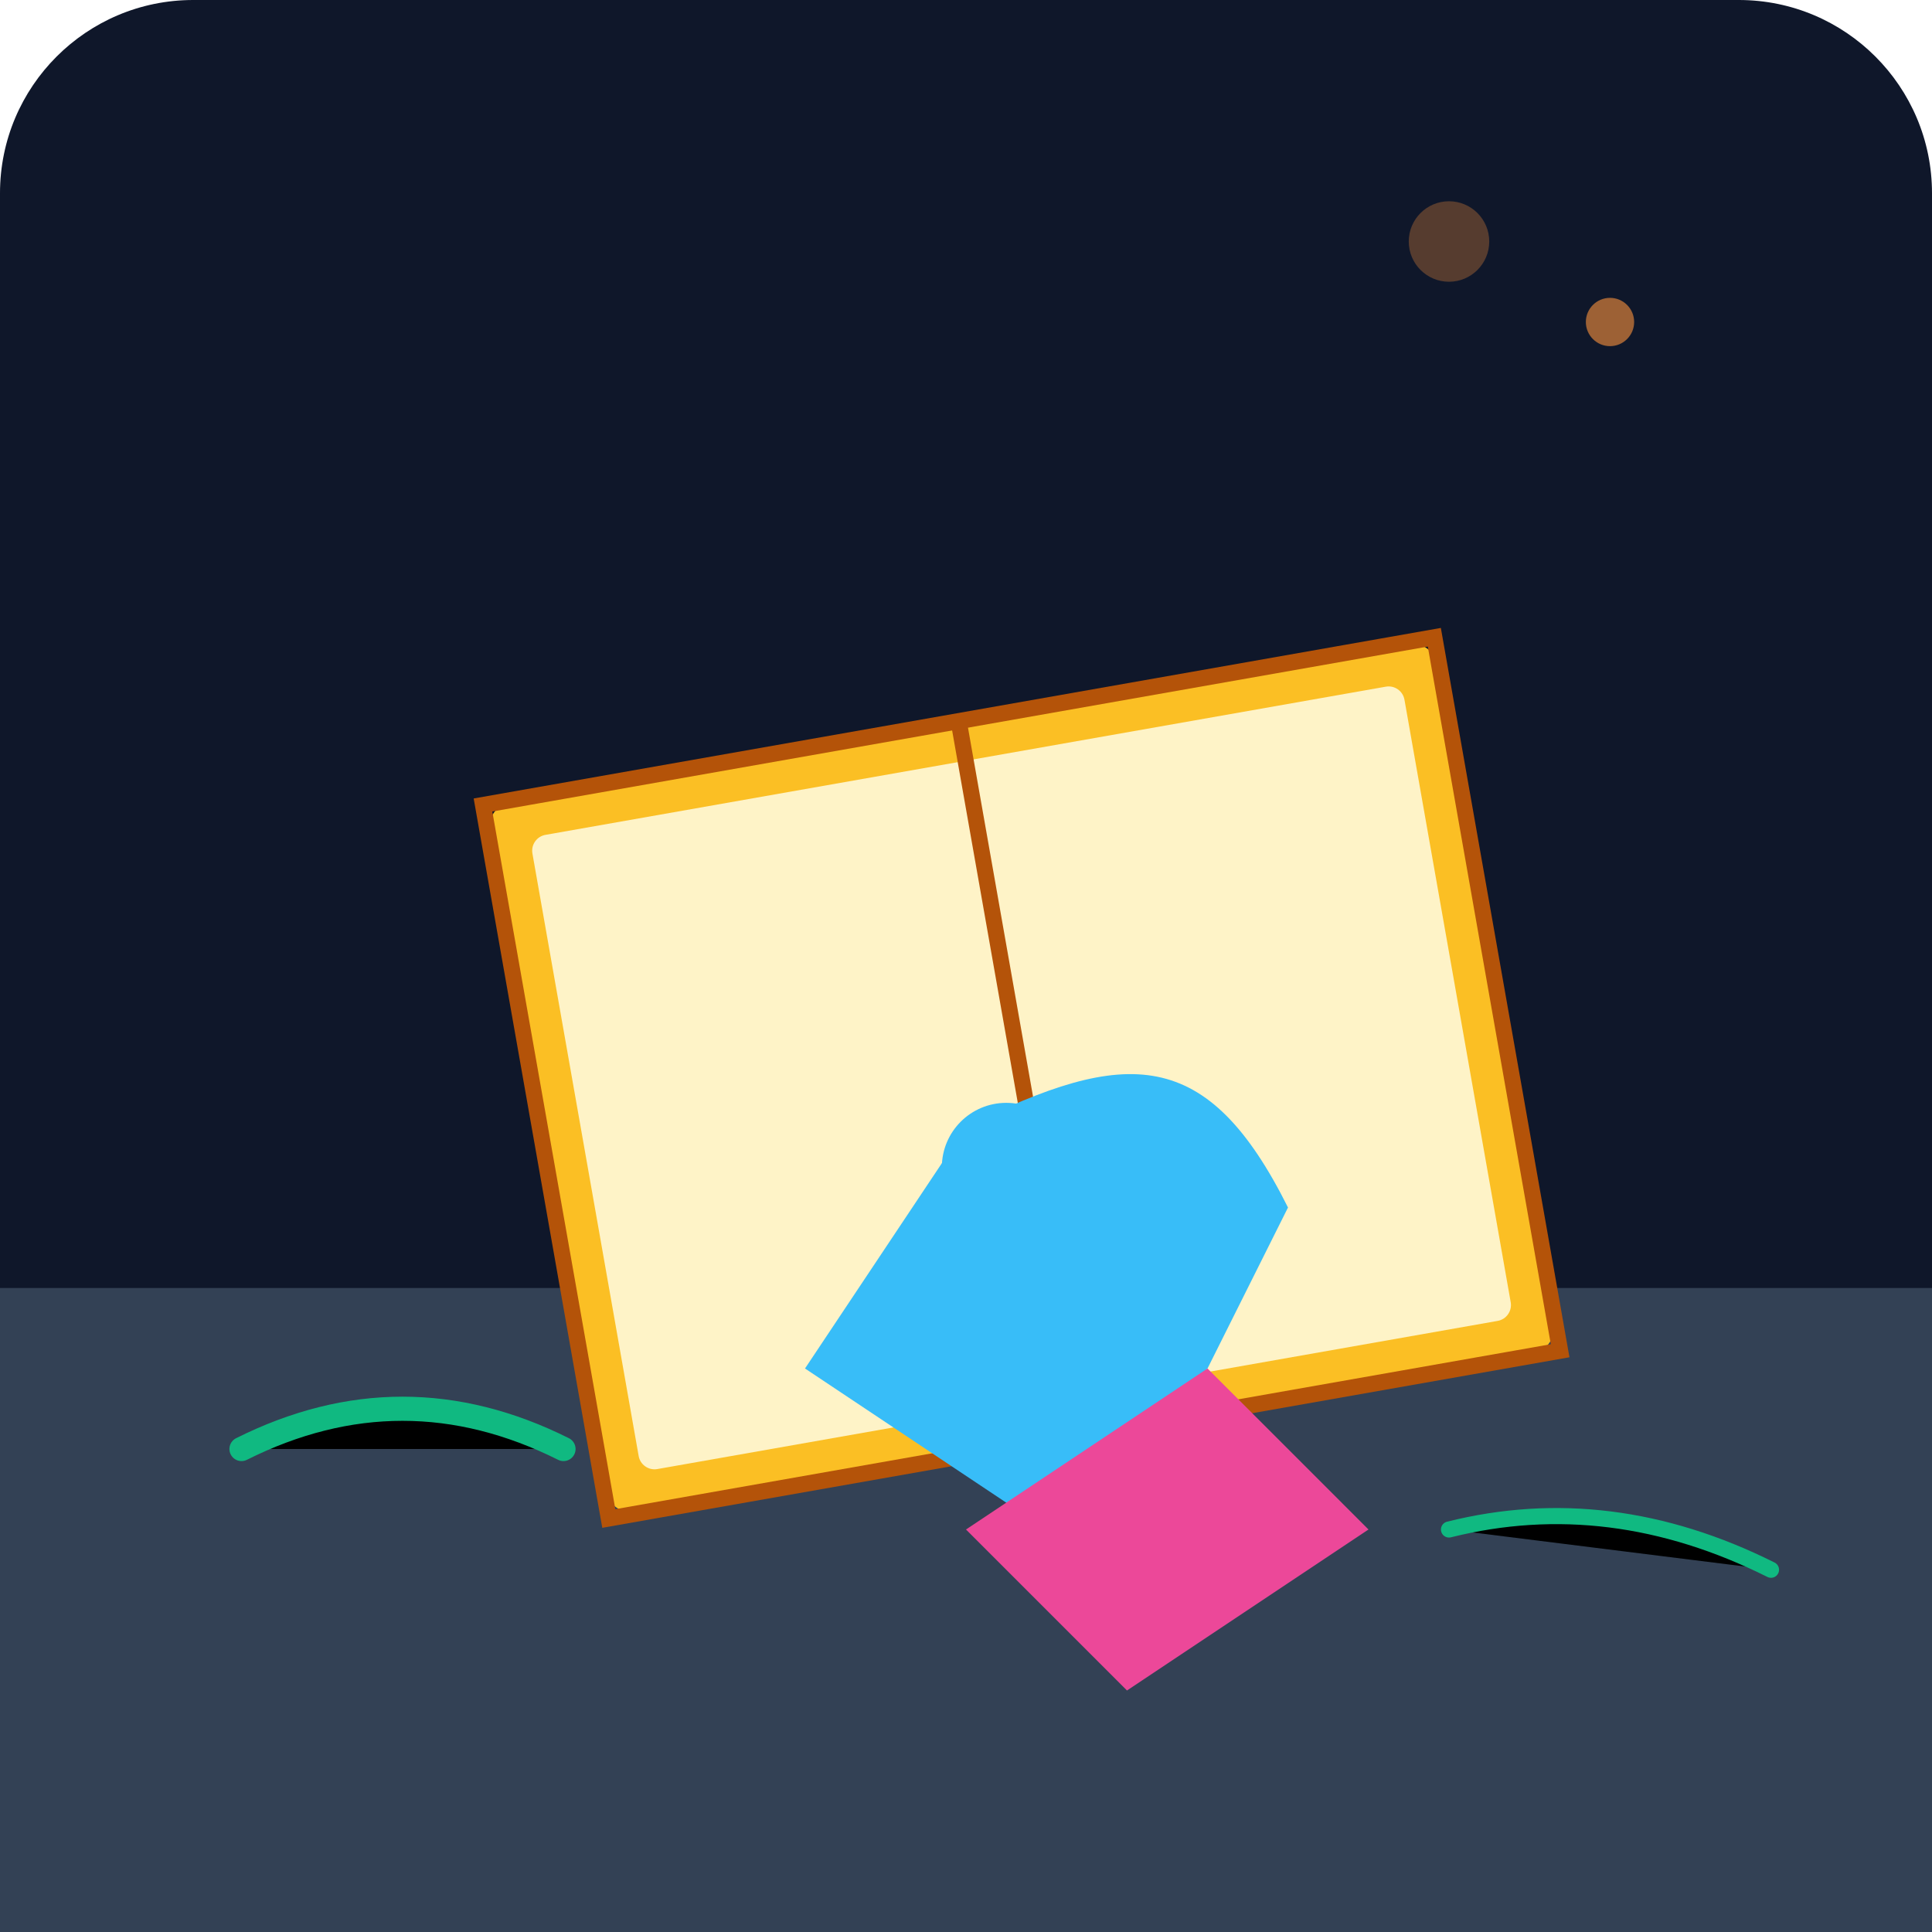
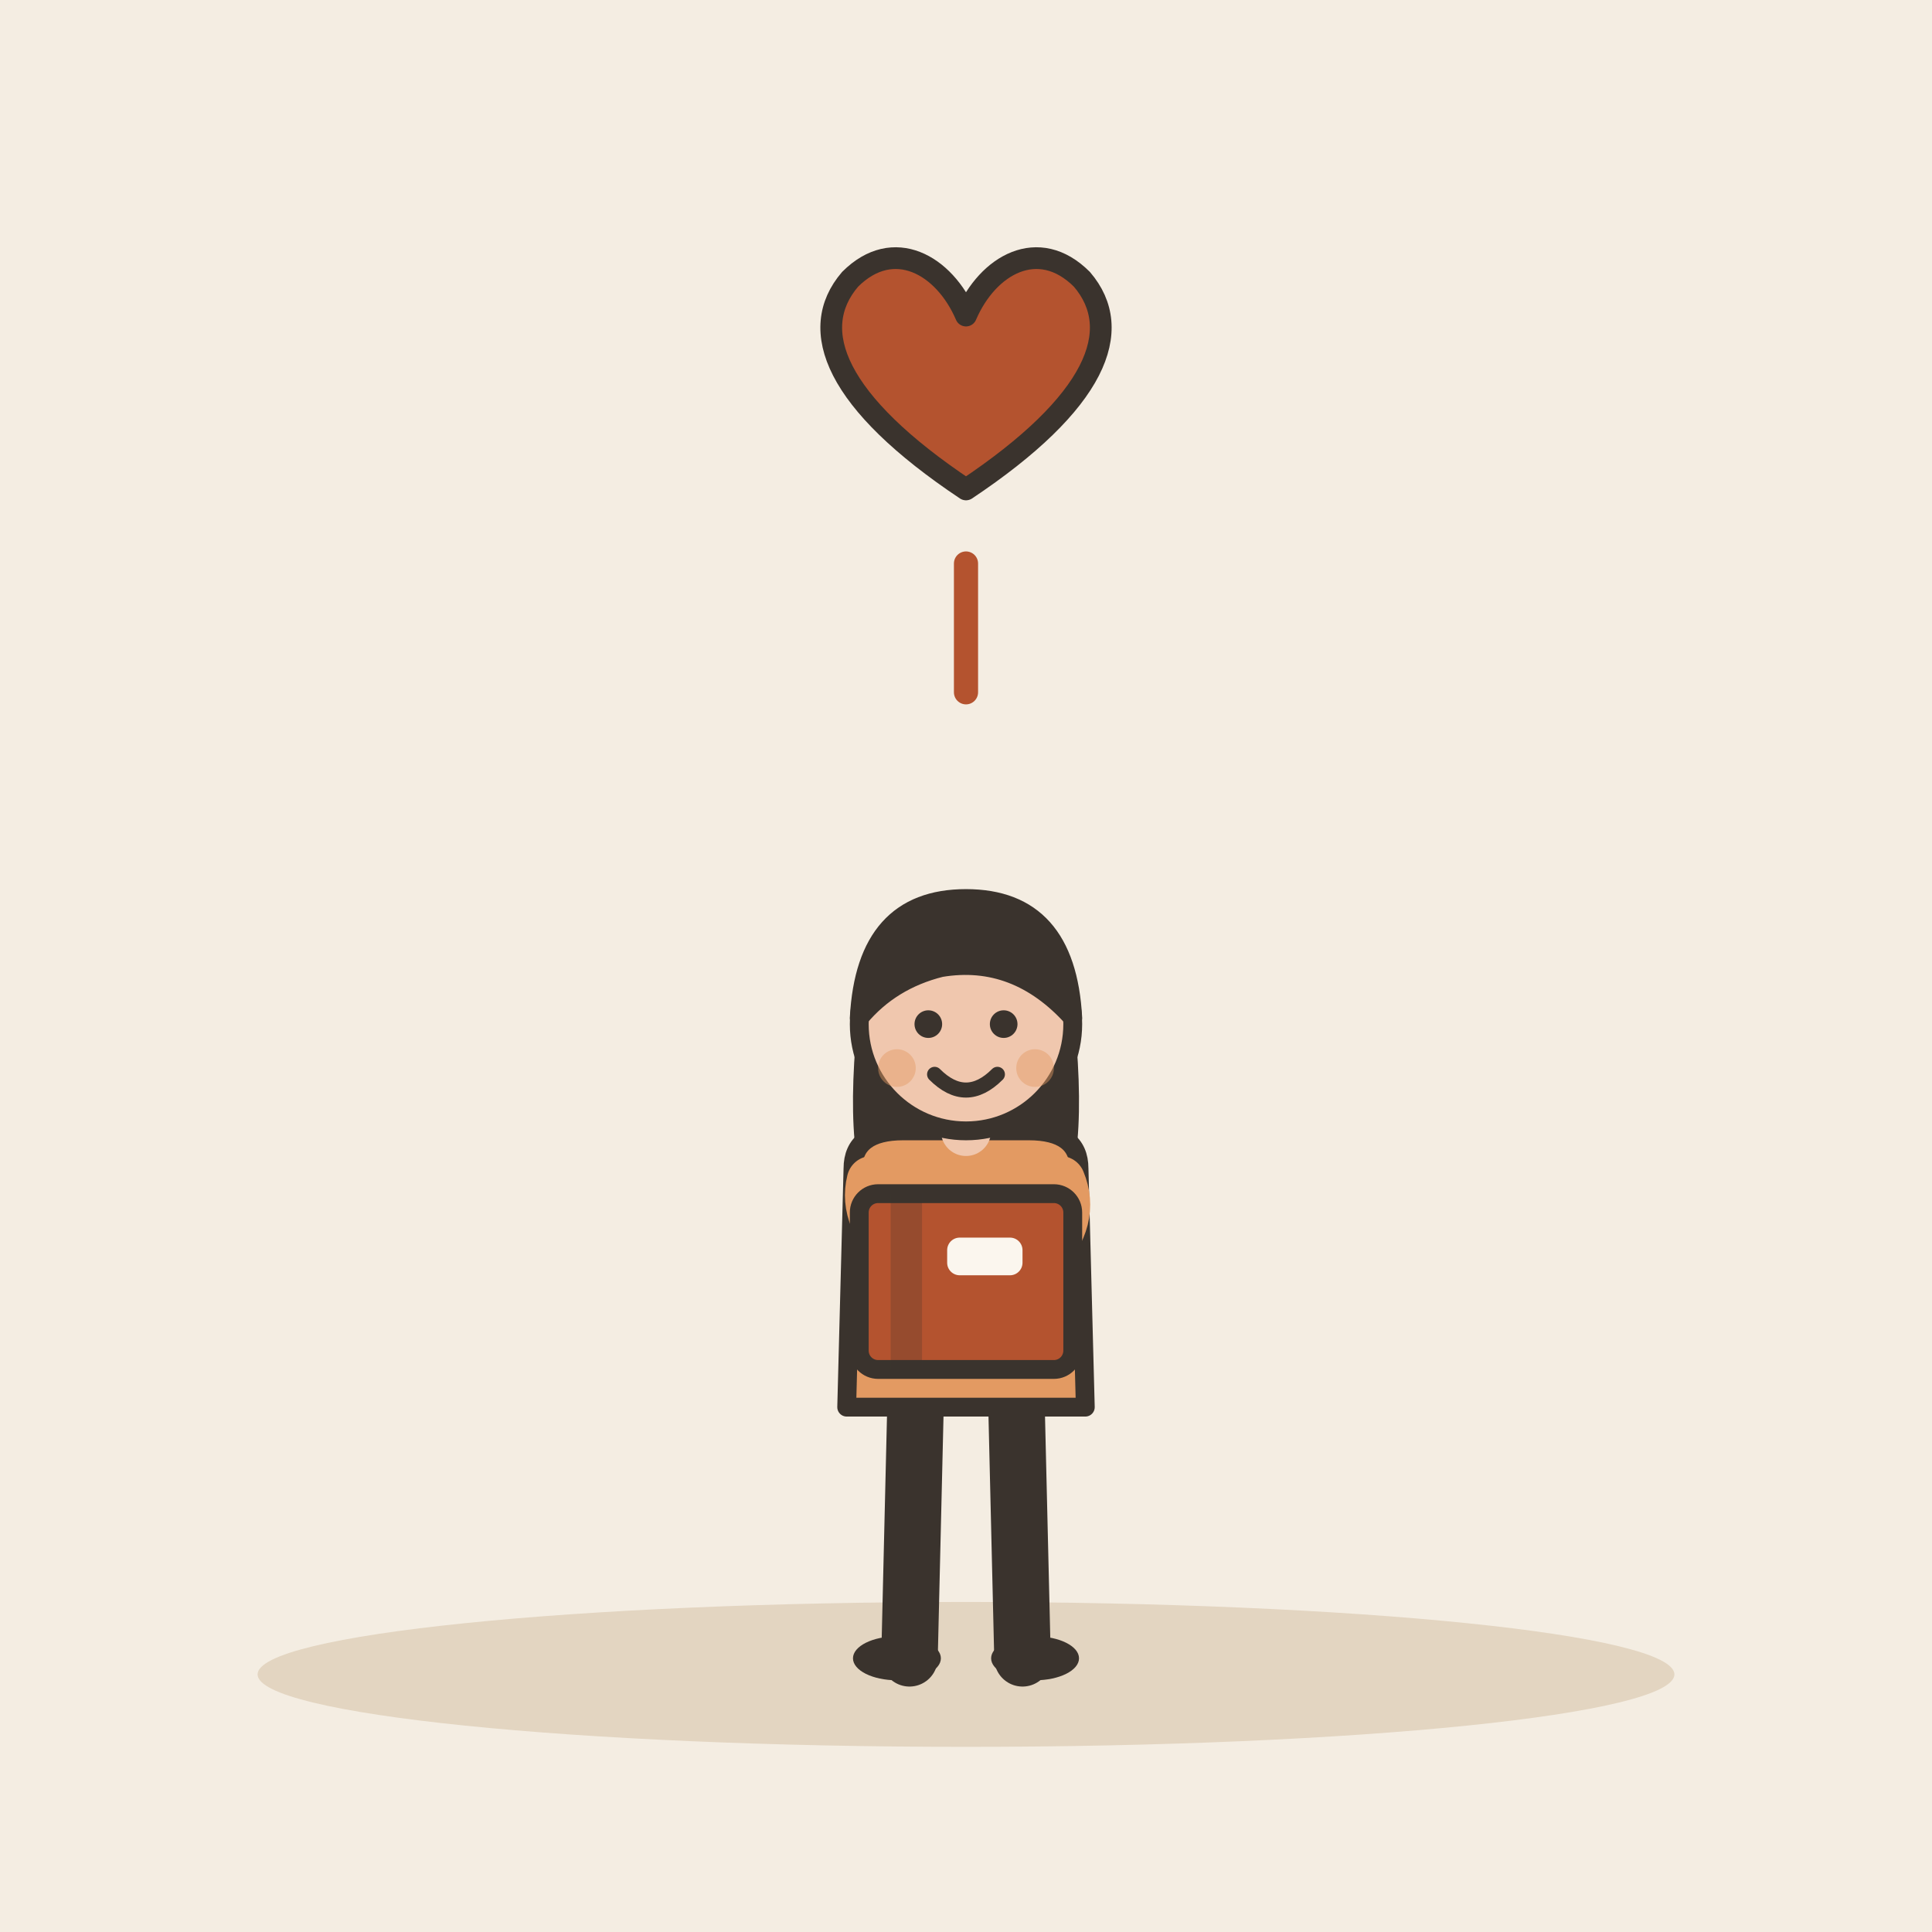
- <svg xmlns="http://www.w3.org/2000/svg" viewBox="0 0 240 240">
-   <defs>
-     <linearGradient id="bgGrad" x1="0" y1="0" x2="0" y2="240">
-       <stop offset="0%" stop-color="#0f172a" />
-       <stop offset="100%" stop-color="#1e293b" />
-     </linearGradient>
-   </defs>
-   <rect width="240" height="240" rx="24" fill="url(#bgGrad)" />
-   <path d="M0 160 L240 160 L240 240 L0 240 Z" fill="#334155" />
-   <g transform="translate(60, 100) rotate(-10)">
-     <rect x="0" y="0" width="120" height="90" rx="4" fill="#fbbf24" />
-     <rect x="5" y="5" width="110" height="80" rx="2" fill="#fef3c7" />
-     <path d="M0 0 L120 0 L120 90 L0 90 Z" fill="none" stroke="#b45309" stroke-width="2" />
-     <line x1="60" y1="0" x2="60" y2="90" stroke="#b45309" stroke-width="2" />
+ <svg xmlns="http://www.w3.org/2000/svg" viewBox="0 0 240 240" data-style="editorial">
+   <rect width="240" height="240" fill="#F4EDE2" />
+   <ellipse cx="120" cy="208" rx="88" ry="9" fill="#E3D5C1" />
+   <g transform="translate(120 206) scale(0.78 0.78)">
+     <path d="M-8 -42L-9 0" stroke="#3A332D" stroke-width="9" stroke-linecap="round" fill="none" />
+     <path d="M8 -42L9 0" stroke="#3A332D" stroke-width="9" stroke-linecap="round" fill="none" />
+     <ellipse cx="-11" cy="0" rx="7" ry="3.5" fill="#3A332D" />
+     <ellipse cx="11" cy="0" rx="7" ry="3.5" fill="#3A332D" />
+     <path d="M-17 -104Q-20 -78 -14 -70L-6 -78L6 -78L14 -70Q20 -78 17 -104Z" fill="#3A332D" />
+     <path d="M-18 -78Q-18 -84 -10 -84L10 -84Q18 -84 18 -78L19 -40L-19 -40Z" fill="#E39A62" stroke="#3A332D" stroke-width="3" stroke-linecap="round" stroke-linejoin="round" />
+     <path d="M-15 -76Q-16.5 -70 -10 -64" fill="none" stroke="#E39A62" stroke-width="8" stroke-linecap="round" stroke-linejoin="round" />
+     <circle cx="-10" cy="-64" r="4.6" fill="#F0C7AE" stroke="#3A332D" stroke-linecap="round" stroke-linejoin="round" stroke-width="2" />
+     <path d="M15 -76Q17.5 -70 12 -64" fill="none" stroke="#E39A62" stroke-width="8" stroke-linecap="round" stroke-linejoin="round" />
+     <circle cx="12" cy="-64" r="4.6" fill="#F0C7AE" stroke="#3A332D" stroke-linecap="round" stroke-linejoin="round" stroke-width="2" />
+     <path d="M0 -84L0 -88" stroke="#F0C7AE" stroke-width="8" stroke-linecap="round" fill="none" />
+     <circle cx="0" cy="-101" r="17" fill="#F0C7AE" stroke="#3A332D" stroke-width="3" stroke-linecap="round" stroke-linejoin="round" />
+     <path d="M-17 -102Q-16 -121 0 -121Q16 -121 17 -102Q8 -112 -4 -110Q-12 -108 -17 -102Z" fill="#3A332D" stroke="#3A332D" stroke-width="3" stroke-linecap="round" stroke-linejoin="round" />
+     <circle cx="-6" cy="-101" r="2.2" fill="#3A332D" />
+     <circle cx="6" cy="-101" r="2.2" fill="#3A332D" />
+     <path d="M-5 -93Q0 -88 5 -93" fill="none" stroke="#3A332D" stroke-width="2.4" stroke-linecap="round" stroke-linejoin="round" />
+     <circle cx="-11" cy="-94" r="3" fill="#E39A62" opacity="0.45" />
+     <circle cx="11" cy="-94" r="3" fill="#E39A62" opacity="0.45" />
+     <g transform="translate(0 -60)">
+       <rect x="-17" y="-14" width="34" height="28" rx="3" fill="#B4532F" stroke="#3A332D" stroke-width="3" stroke-linecap="round" stroke-linejoin="round" />
+       <rect x="-12" y="-14" width="5" height="28" rx="0" fill="#3A332D" opacity="0.25" />
+       <rect x="-3" y="-7" width="12" height="6" rx="2" fill="#FBF6EE" />
+     </g>
  </g>
-   <g transform="translate(140, 130)">
-     <path d="M20 20 C 10 0, 0 0, -20 10 L -40 40 L -10 60 L 10 40 Z" fill="#38bdf8" />
-     <circle cx="-15" cy="15" r="8" fill="#38bdf8" />
-     <path d="M10 40 L30 60 L0 80 L-20 60 Z" fill="#ec4899" />
+   <g transform="translate(120 50) scale(0.9 0.9)">
+     <path d="M0 12C-18 0 -22 -10 -16 -17C-10 -23 -3 -19 0 -12C3 -19 10 -23 16 -17C22 -10 18 0 0 12Z" fill="#B4532F" stroke="#3A332D" stroke-width="3" stroke-linecap="round" stroke-linejoin="round" />
  </g>
-   <circle cx="200" cy="40" r="3" fill="#fb923c" opacity="0.6" />
-   <circle cx="180" cy="30" r="5" fill="#fb923c" opacity="0.3" />
-   <path d="M30 180 Q 50 170 70 180" stroke="#10b981" stroke-width="3" stroke-linecap="round" />
-   <path d="M180 190 Q 200 185 220 195" stroke="#10b981" stroke-width="2" stroke-linecap="round" />
+   <path d="M120 70L120 86" fill="none" stroke="#B4532F" stroke-width="3" stroke-linecap="round" stroke-linejoin="round" />
</svg>
